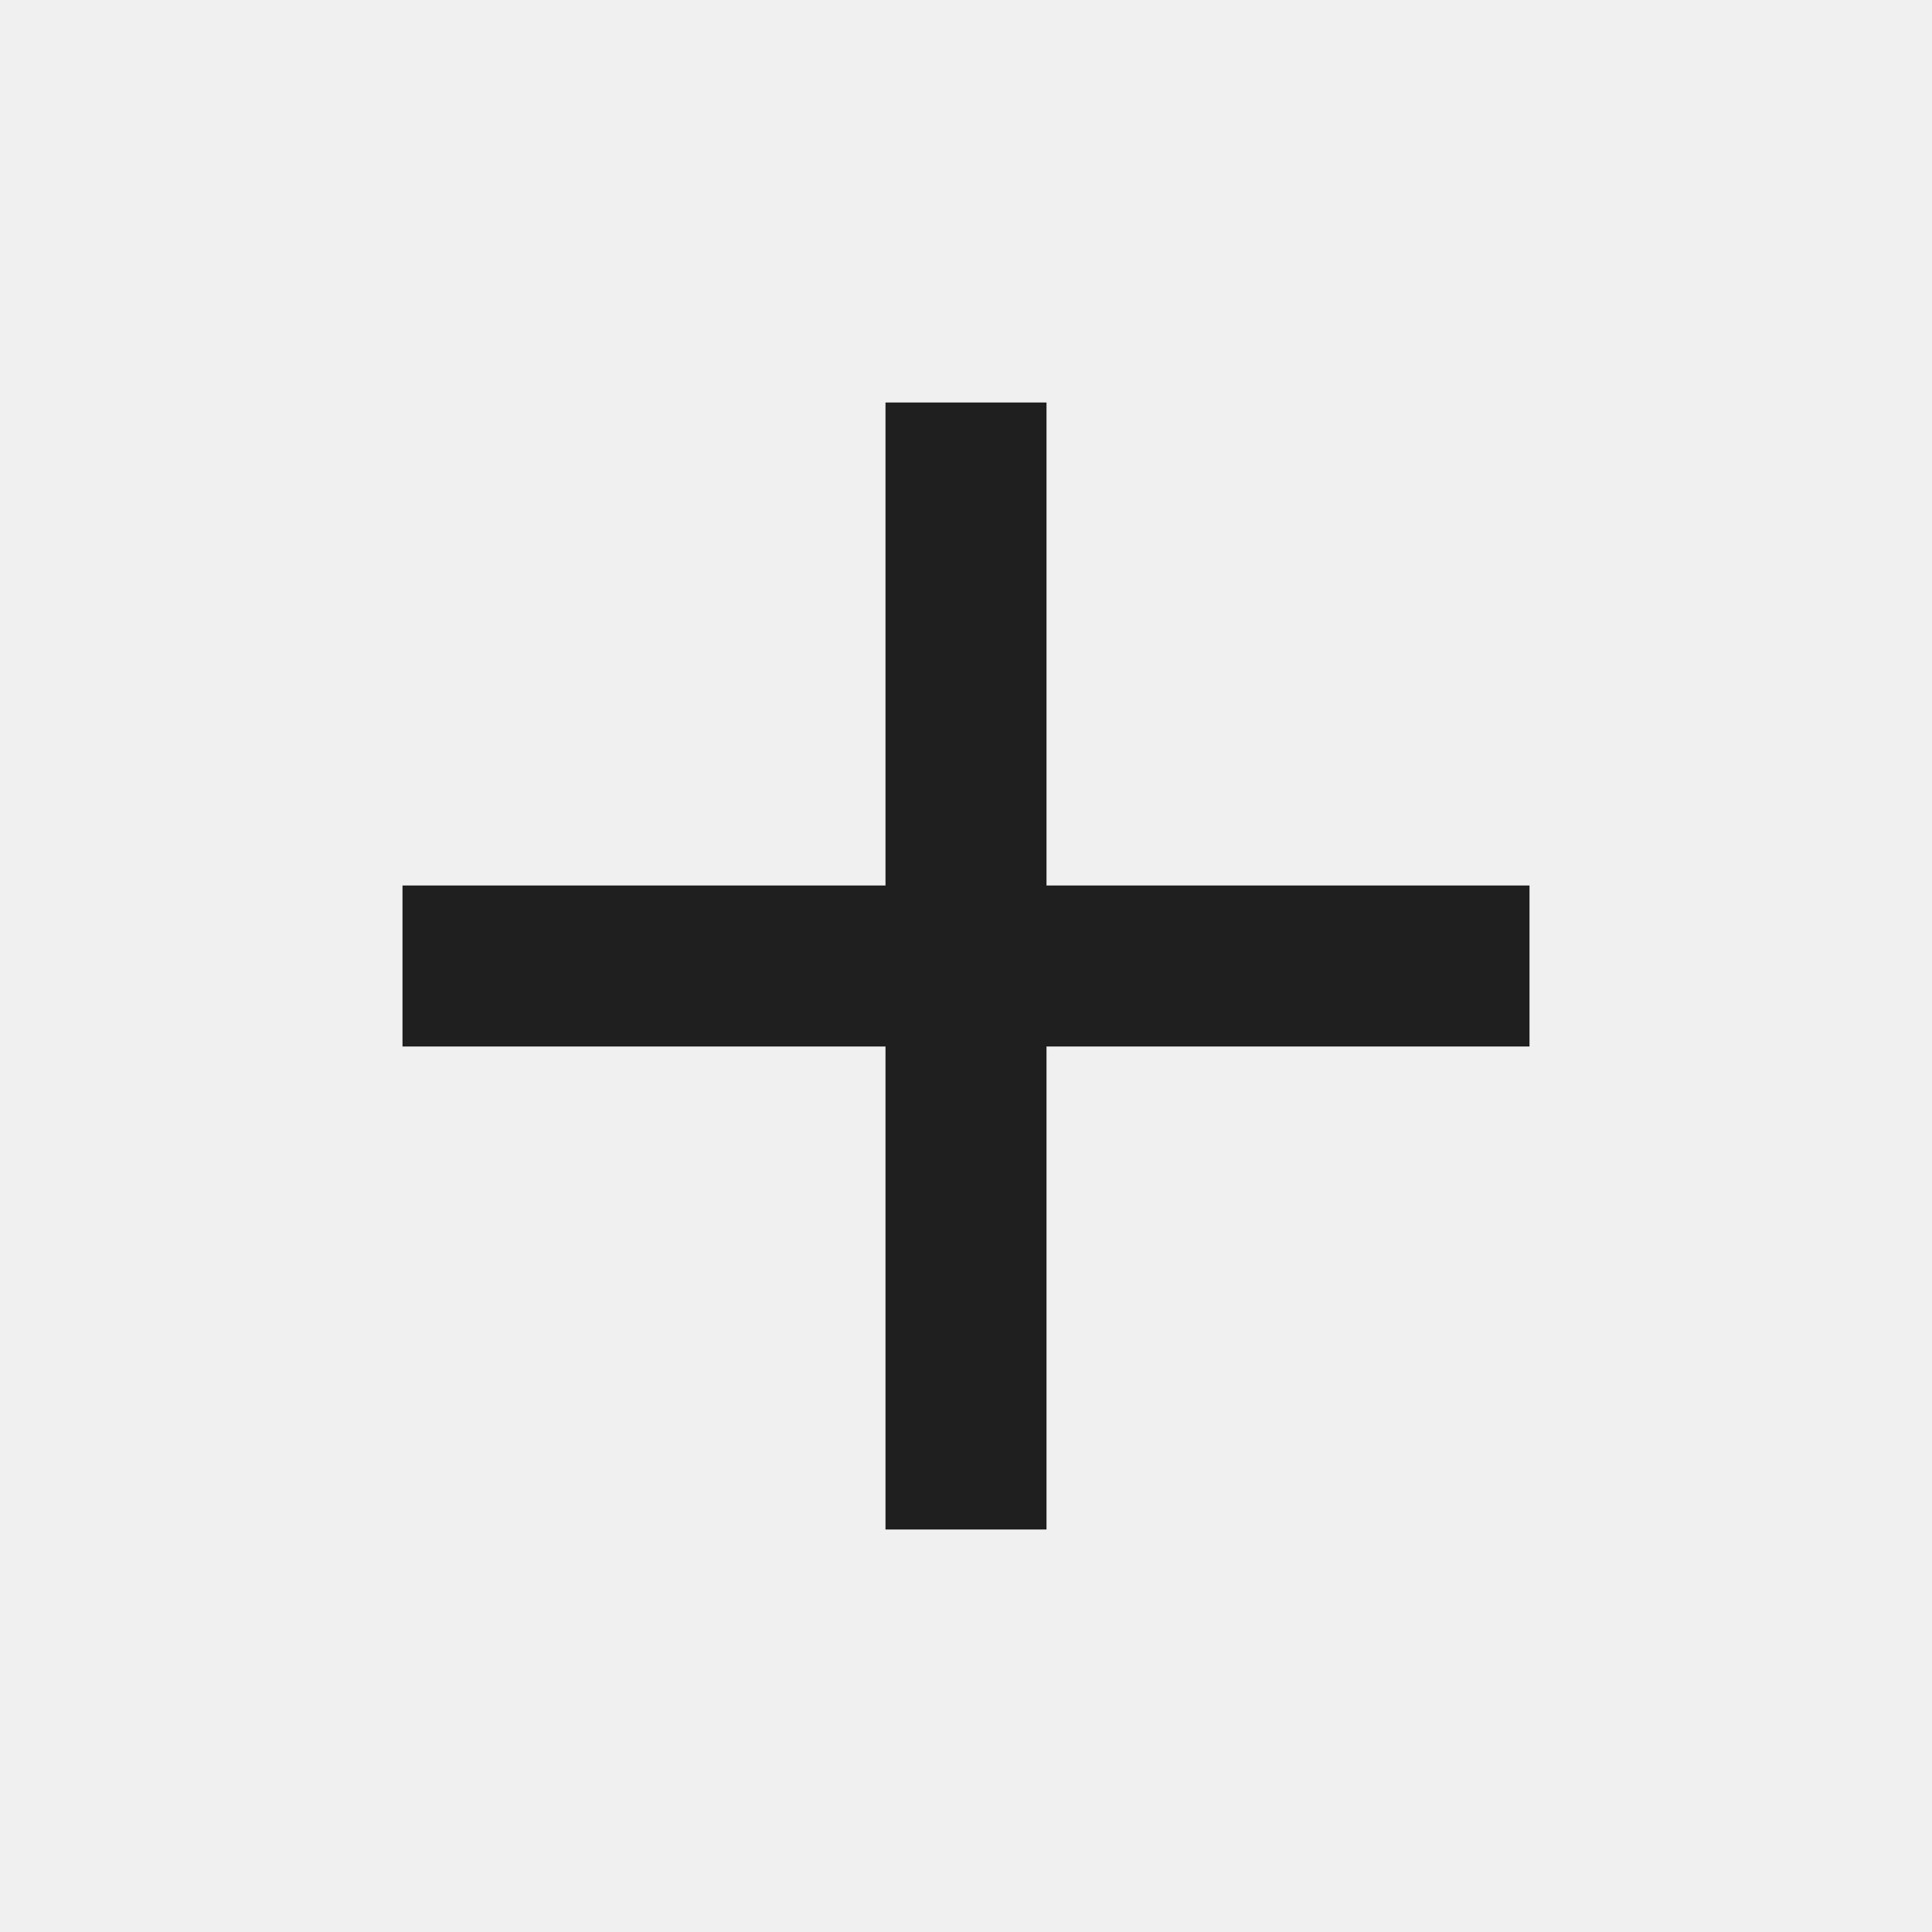
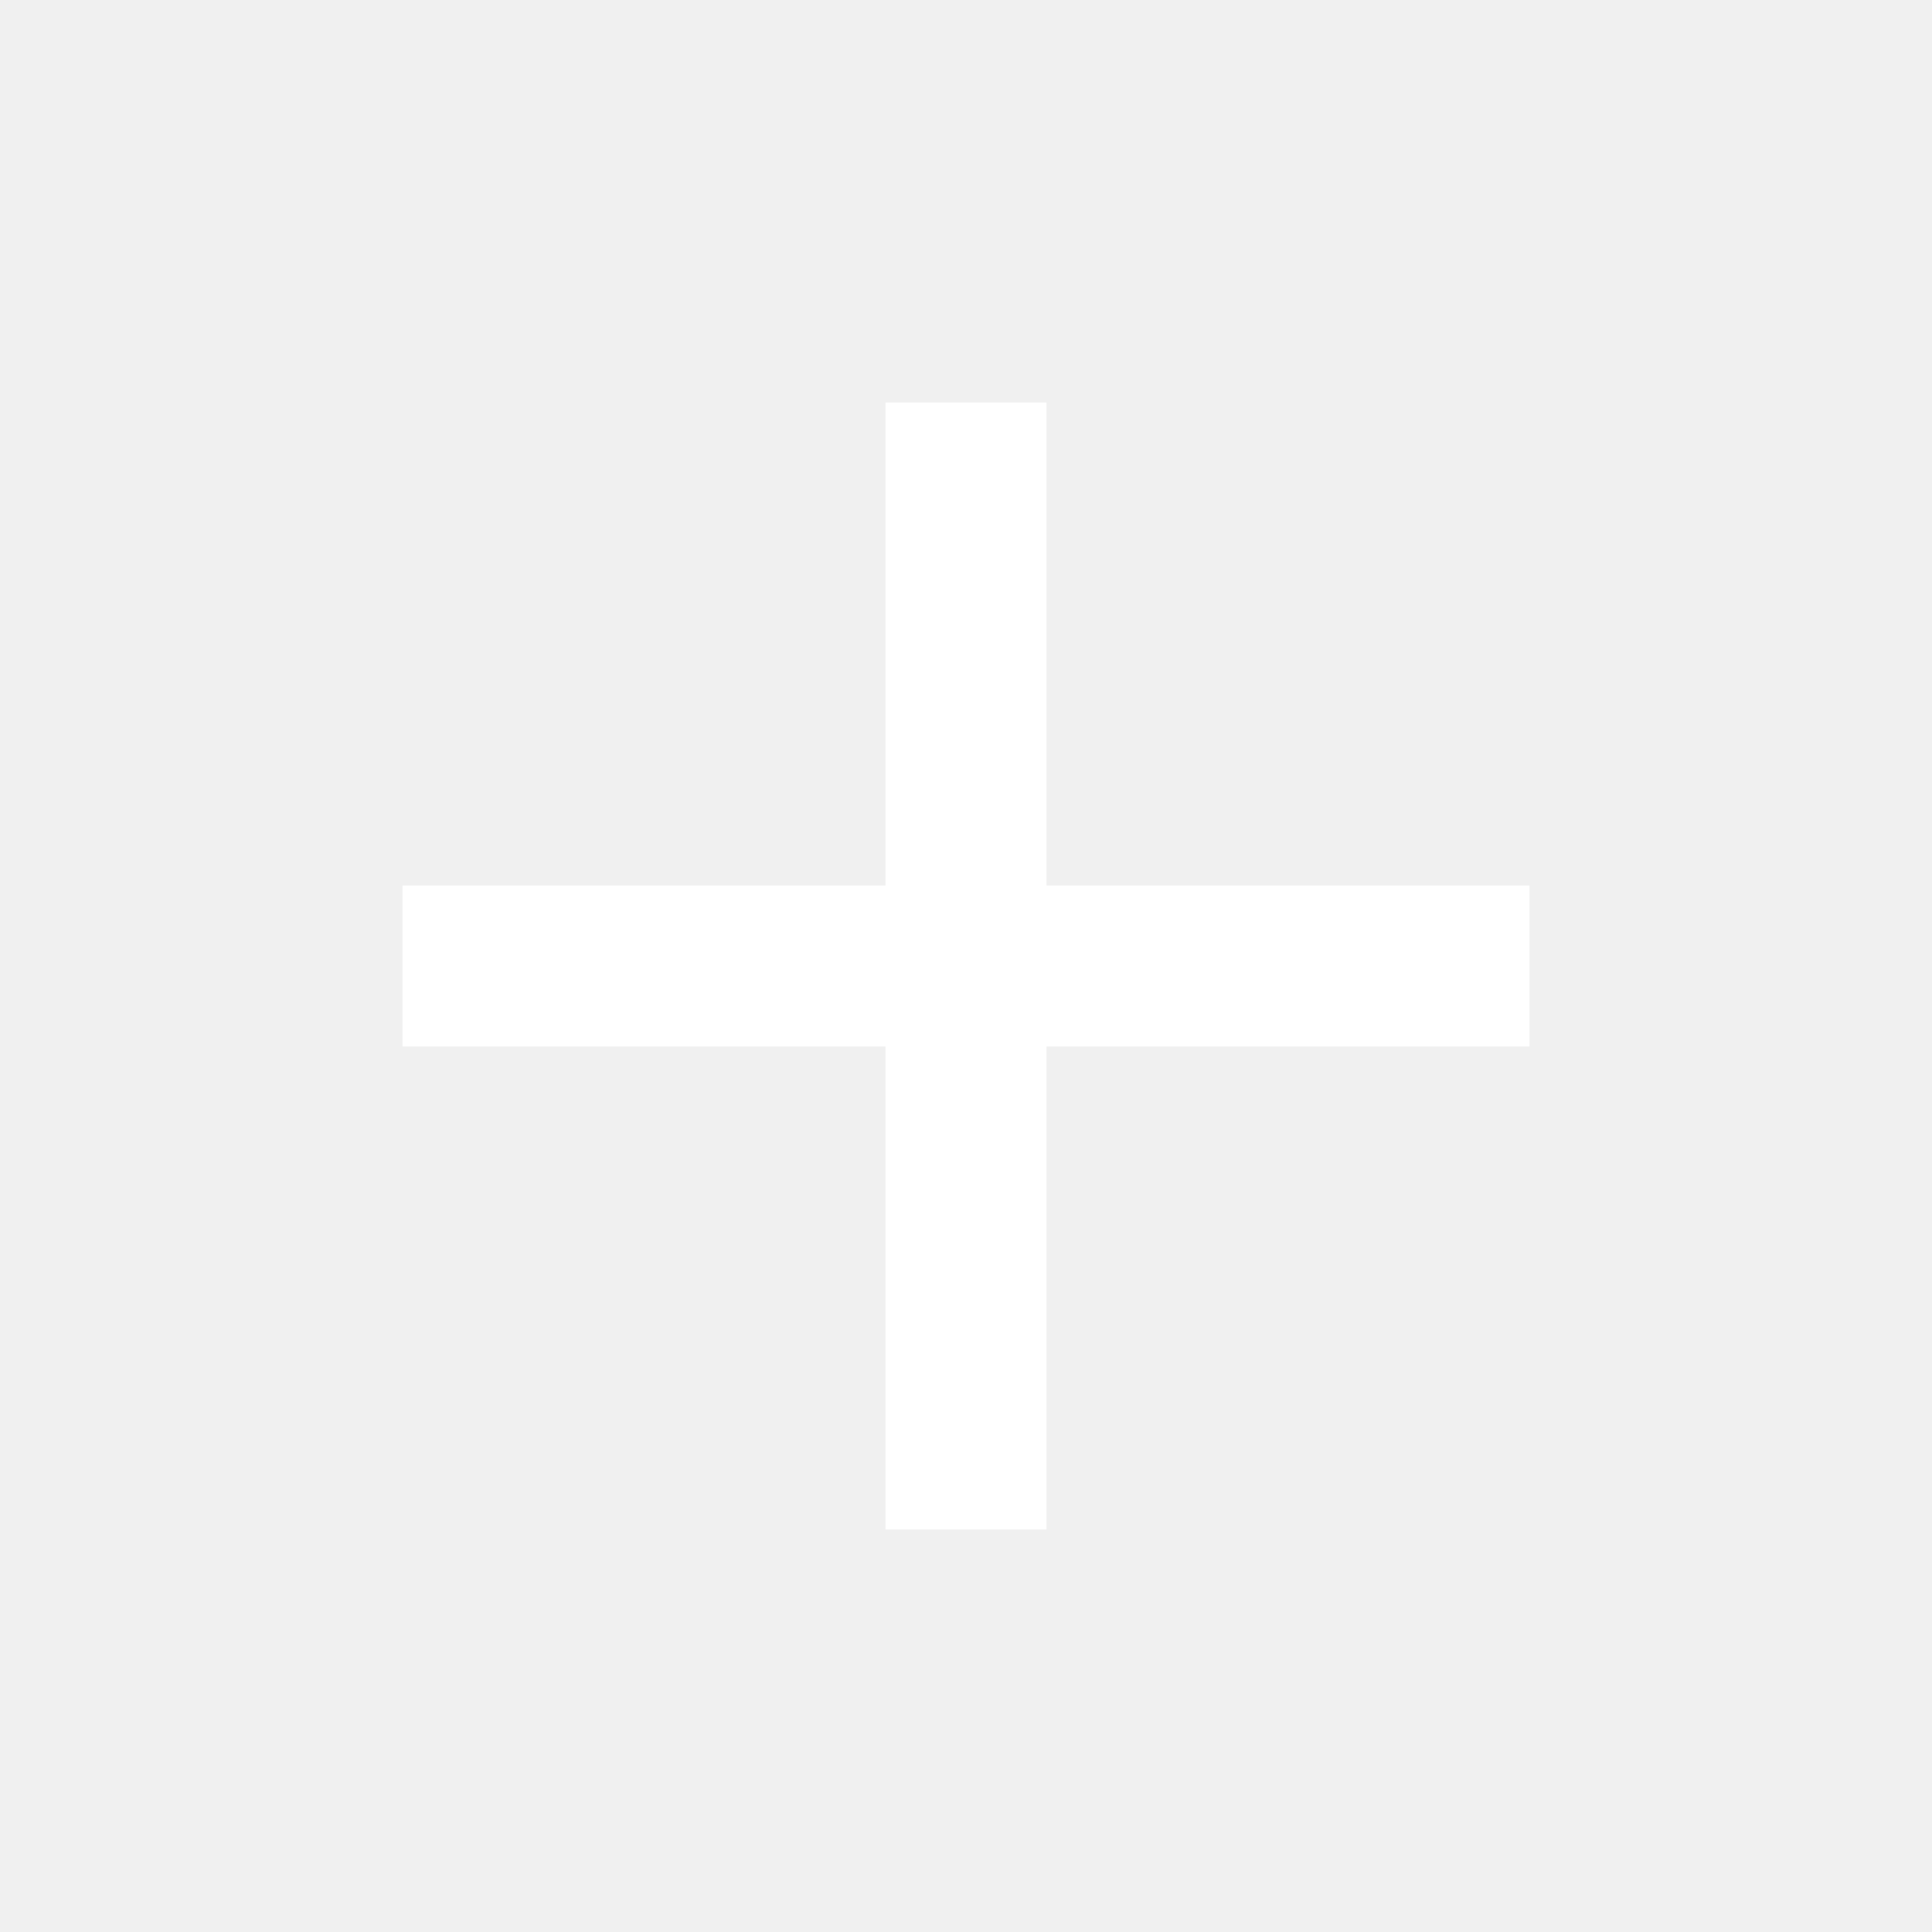
- <svg xmlns="http://www.w3.org/2000/svg" height="24px" viewBox="0 -960 960 960" width="24px" fill="#1f1f1f">
+ <svg xmlns="http://www.w3.org/2000/svg" height="24px" viewBox="0 -960 960 960" width="24px" fill="#FFFFFF">
  <path d="M440-440H200v-80h240v-240h80v240h240v80H520v240h-80v-240Z" />
</svg>
